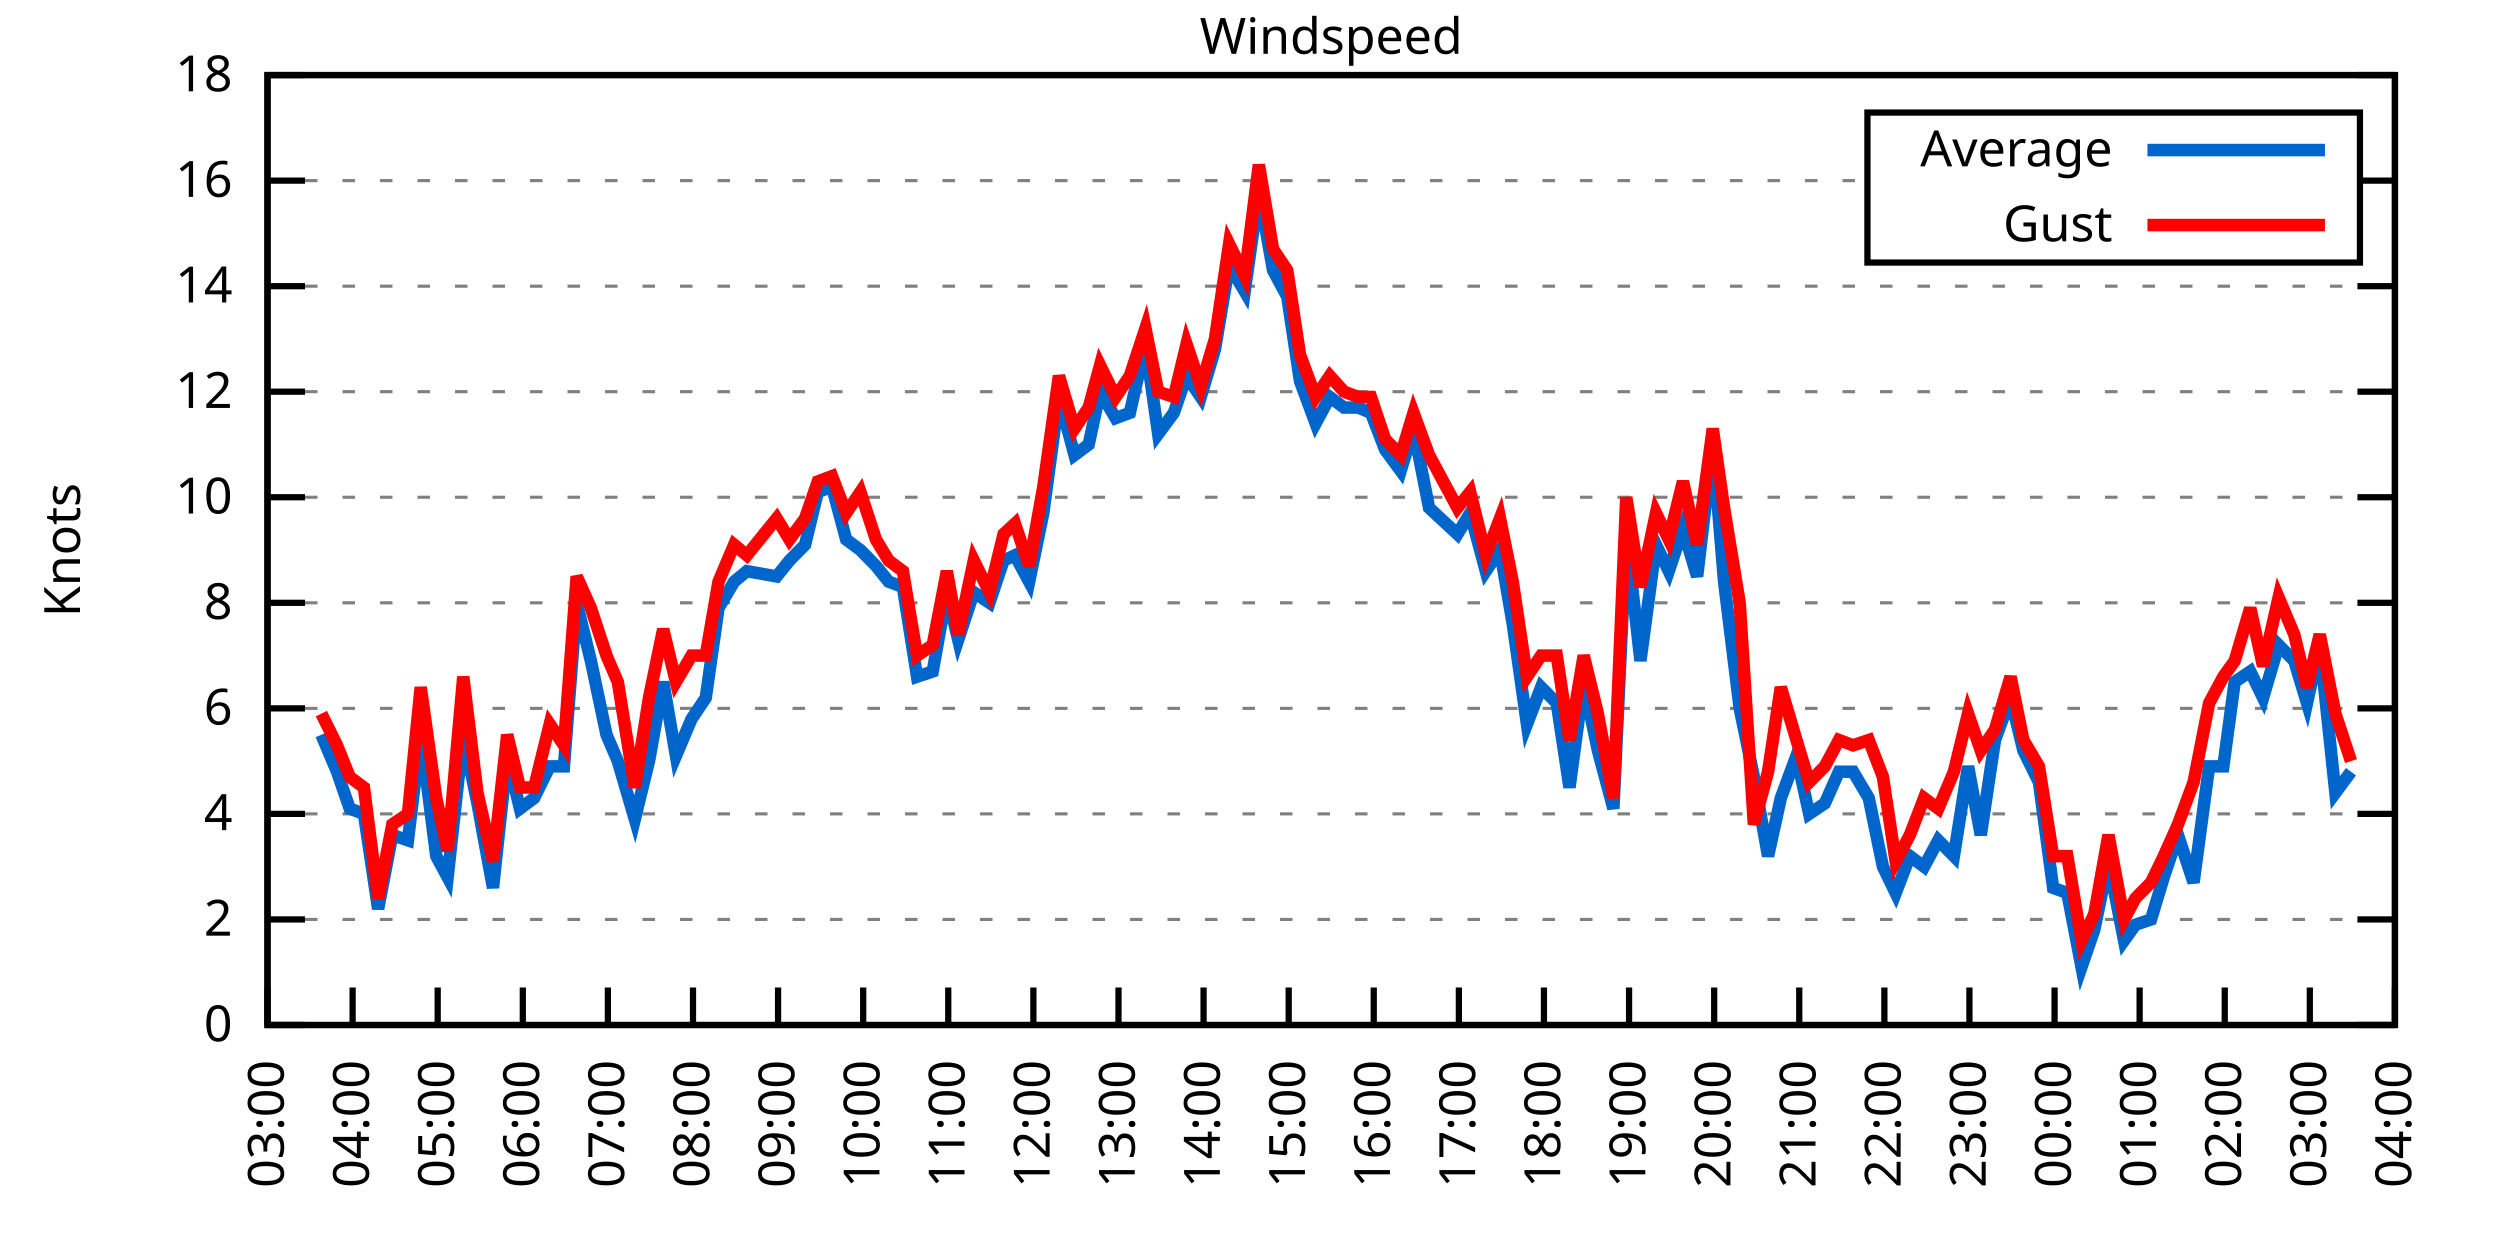
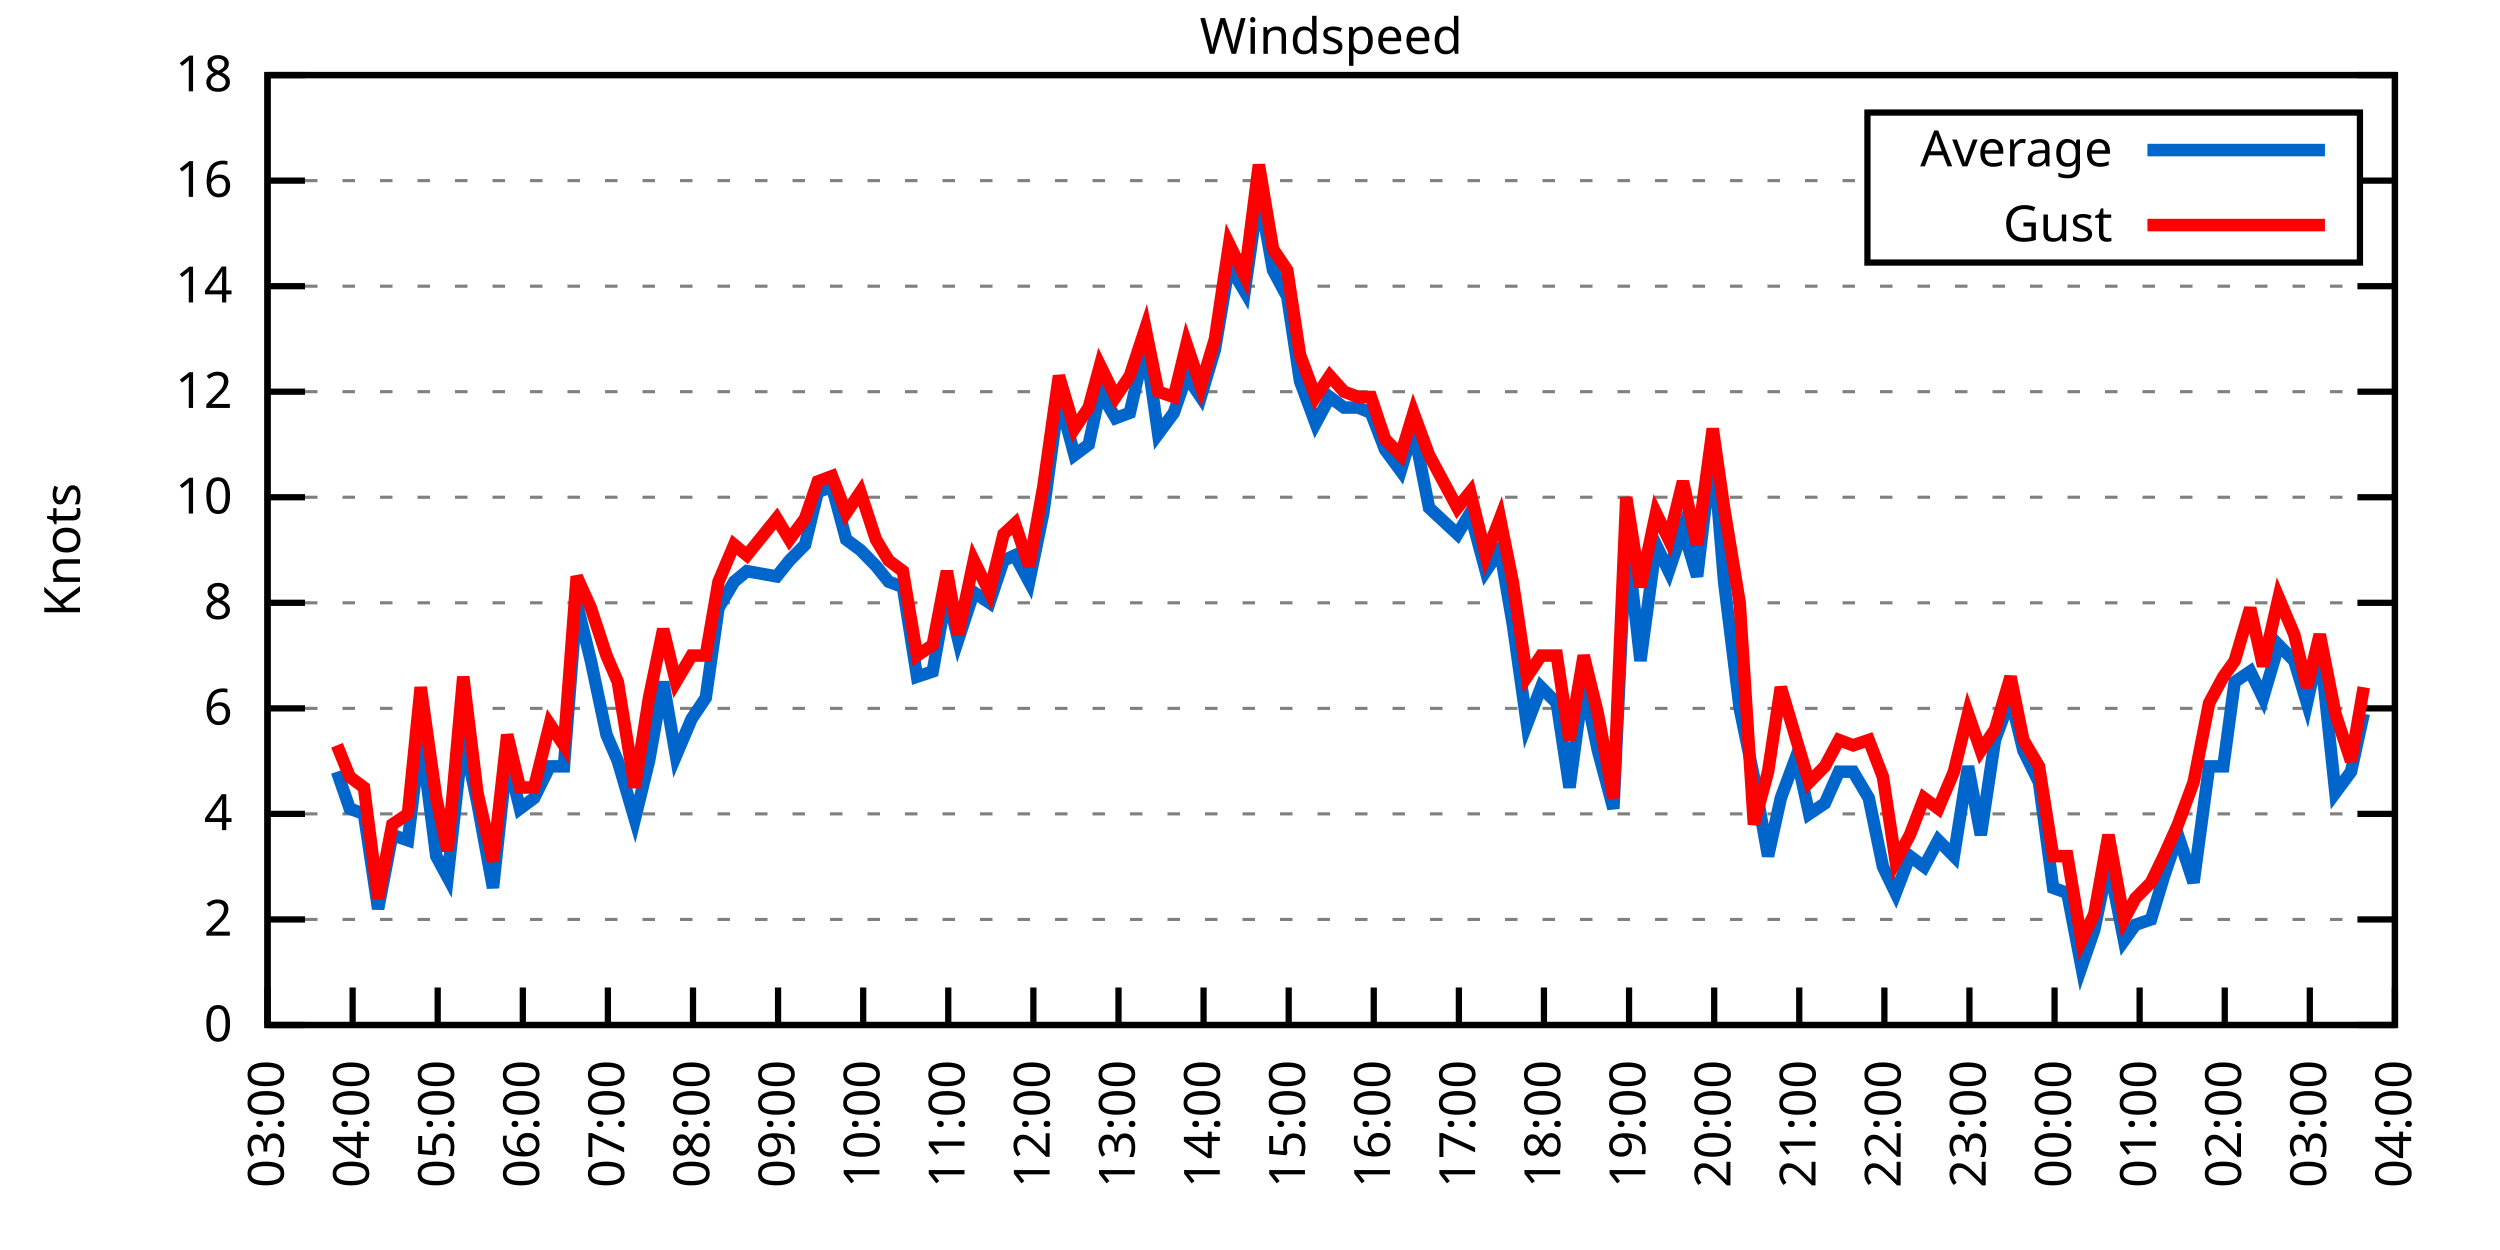
<svg xmlns="http://www.w3.org/2000/svg" xmlns:xlink="http://www.w3.org/1999/xlink" width="400" height="200" viewBox="0 0 400 200">
  <g id="gnuplot_canvas">
    <rect x="0" y="0" width="400" height="200" fill="none" />
    <defs>
      <circle id="gpDot" r="0.5" stroke-width="0.5" stroke="currentColor" />
      <path id="gpPt0" stroke-width="0.333" stroke="currentColor" d="M-1,0 h2 M0,-1 v2" />
      <path id="gpPt1" stroke-width="0.333" stroke="currentColor" d="M-1,-1 L1,1 M1,-1 L-1,1" />
      <path id="gpPt2" stroke-width="0.333" stroke="currentColor" d="M-1,0 L1,0 M0,-1 L0,1 M-1,-1 L1,1 M-1,1 L1,-1" />
      <rect id="gpPt3" stroke-width="0.333" stroke="currentColor" x="-1" y="-1" width="2" height="2" />
      <rect id="gpPt4" stroke-width="0.333" stroke="currentColor" fill="currentColor" x="-1" y="-1" width="2" height="2" />
      <circle id="gpPt5" stroke-width="0.333" stroke="currentColor" cx="0" cy="0" r="1" />
      <use xlink:href="#gpPt5" id="gpPt6" fill="currentColor" stroke="none" />
      <path id="gpPt7" stroke-width="0.333" stroke="currentColor" d="M0,-1.33 L-1.33,0.67 L1.33,0.67 z" />
      <use xlink:href="#gpPt7" id="gpPt8" fill="currentColor" stroke="none" />
      <use xlink:href="#gpPt7" id="gpPt9" stroke="currentColor" transform="rotate(180)" />
      <use xlink:href="#gpPt9" id="gpPt10" fill="currentColor" stroke="none" />
      <use xlink:href="#gpPt3" id="gpPt11" stroke="currentColor" transform="rotate(45)" />
      <use xlink:href="#gpPt11" id="gpPt12" fill="currentColor" stroke="none" />
      <path id="gpPt13" stroke-width="0.333" stroke="currentColor" d="M0,1.330 L1.265,0.411 L0.782,-1.067 L-0.782,-1.076 L-1.265,0.411 z" />
      <use xlink:href="#gpPt13" id="gpPt14" fill="currentColor" stroke="none" />
      <filter id="textbox" filterUnits="objectBoundingBox" x="0" y="0" height="1" width="1">
        <feFlood flood-color="white" flood-opacity="1" result="bgnd" />
        <feComposite in="SourceGraphic" in2="bgnd" operator="atop" />
      </filter>
      <filter id="greybox" filterUnits="objectBoundingBox" x="0" y="0" height="1" width="1">
        <feFlood flood-color="lightgrey" flood-opacity="1" result="grey" />
        <feComposite in="SourceGraphic" in2="grey" operator="atop" />
      </filter>
    </defs>
    <g fill="none" color="white" stroke="currentColor" stroke-width="1.00" stroke-linecap="butt" stroke-linejoin="miter">
</g>
    <g fill="none" color="black" stroke="currentColor" stroke-width="1.00" stroke-linecap="butt" stroke-linejoin="miter">
      <g stroke="none" shape-rendering="crispEdges">
        <polygon fill="rgb(255, 255, 255)" points="42.80,164.00 383.18,164.00 383.18,12.02 42.80,12.02 " />
      </g>
    </g>
    <g fill="none" color="black" stroke="currentColor" stroke-width="1.00" stroke-linecap="butt" stroke-linejoin="miter">
</g>
    <g fill="none" color="black" stroke="black" stroke-width="0.50" stroke-linecap="butt" stroke-linejoin="miter">
</g>
    <g fill="none" color="gray" stroke="currentColor" stroke-width="0.50" stroke-linecap="butt" stroke-linejoin="miter">
      <path stroke="gray" stroke-dasharray="2,4" class="gridline" d="M42.80,164.00 L383.19,164.00  " />
    </g>
    <g fill="none" color="gray" stroke="gray" stroke-width="1.00" stroke-linecap="butt" stroke-linejoin="miter">
</g>
    <g fill="none" color="black" stroke="currentColor" stroke-width="1.00" stroke-linecap="butt" stroke-linejoin="miter">
      <path stroke="black" d="M42.80,164.00 L48.80,164.00 M383.19,164.00 L377.19,164.00  " />
      <g transform="translate(37.20,166.60)" stroke="none" fill="black" font-family="Sans" font-size="8.00" text-anchor="end">
        <text>
          <tspan font-family="Sans"> 0</tspan>
        </text>
      </g>
    </g>
    <g fill="none" color="black" stroke="currentColor" stroke-width="1.00" stroke-linecap="butt" stroke-linejoin="miter">
</g>
    <g fill="none" color="black" stroke="black" stroke-width="0.50" stroke-linecap="butt" stroke-linejoin="miter">
</g>
    <g fill="none" color="gray" stroke="currentColor" stroke-width="0.50" stroke-linecap="butt" stroke-linejoin="miter">
      <path stroke="gray" stroke-dasharray="2,4" class="gridline" d="M42.80,147.11 L383.19,147.11  " />
    </g>
    <g fill="none" color="gray" stroke="gray" stroke-width="1.00" stroke-linecap="butt" stroke-linejoin="miter">
</g>
    <g fill="none" color="black" stroke="currentColor" stroke-width="1.00" stroke-linecap="butt" stroke-linejoin="miter">
      <path stroke="black" d="M42.80,147.11 L48.80,147.11 M383.19,147.11 L377.19,147.11  " />
      <g transform="translate(37.20,149.71)" stroke="none" fill="black" font-family="Sans" font-size="8.00" text-anchor="end">
        <text>
          <tspan font-family="Sans"> 2</tspan>
        </text>
      </g>
    </g>
    <g fill="none" color="black" stroke="currentColor" stroke-width="1.00" stroke-linecap="butt" stroke-linejoin="miter">
</g>
    <g fill="none" color="black" stroke="black" stroke-width="0.50" stroke-linecap="butt" stroke-linejoin="miter">
</g>
    <g fill="none" color="gray" stroke="currentColor" stroke-width="0.50" stroke-linecap="butt" stroke-linejoin="miter">
      <path stroke="gray" stroke-dasharray="2,4" class="gridline" d="M42.80,130.22 L383.19,130.22  " />
    </g>
    <g fill="none" color="gray" stroke="gray" stroke-width="1.00" stroke-linecap="butt" stroke-linejoin="miter">
</g>
    <g fill="none" color="black" stroke="currentColor" stroke-width="1.00" stroke-linecap="butt" stroke-linejoin="miter">
      <path stroke="black" d="M42.80,130.22 L48.80,130.22 M383.19,130.22 L377.19,130.22  " />
      <g transform="translate(37.20,132.82)" stroke="none" fill="black" font-family="Sans" font-size="8.00" text-anchor="end">
        <text>
          <tspan font-family="Sans"> 4</tspan>
        </text>
      </g>
    </g>
    <g fill="none" color="black" stroke="currentColor" stroke-width="1.00" stroke-linecap="butt" stroke-linejoin="miter">
</g>
    <g fill="none" color="black" stroke="black" stroke-width="0.50" stroke-linecap="butt" stroke-linejoin="miter">
</g>
    <g fill="none" color="gray" stroke="currentColor" stroke-width="0.50" stroke-linecap="butt" stroke-linejoin="miter">
      <path stroke="gray" stroke-dasharray="2,4" class="gridline" d="M42.80,113.34 L383.19,113.34  " />
    </g>
    <g fill="none" color="gray" stroke="gray" stroke-width="1.00" stroke-linecap="butt" stroke-linejoin="miter">
</g>
    <g fill="none" color="black" stroke="currentColor" stroke-width="1.00" stroke-linecap="butt" stroke-linejoin="miter">
      <path stroke="black" d="M42.80,113.34 L48.80,113.34 M383.19,113.34 L377.19,113.34  " />
      <g transform="translate(37.20,115.94)" stroke="none" fill="black" font-family="Sans" font-size="8.00" text-anchor="end">
        <text>
          <tspan font-family="Sans"> 6</tspan>
        </text>
      </g>
    </g>
    <g fill="none" color="black" stroke="currentColor" stroke-width="1.00" stroke-linecap="butt" stroke-linejoin="miter">
</g>
    <g fill="none" color="black" stroke="black" stroke-width="0.50" stroke-linecap="butt" stroke-linejoin="miter">
</g>
    <g fill="none" color="gray" stroke="currentColor" stroke-width="0.50" stroke-linecap="butt" stroke-linejoin="miter">
      <path stroke="gray" stroke-dasharray="2,4" class="gridline" d="M42.80,96.45 L383.19,96.45  " />
    </g>
    <g fill="none" color="gray" stroke="gray" stroke-width="1.00" stroke-linecap="butt" stroke-linejoin="miter">
</g>
    <g fill="none" color="black" stroke="currentColor" stroke-width="1.00" stroke-linecap="butt" stroke-linejoin="miter">
      <path stroke="black" d="M42.80,96.45 L48.80,96.45 M383.19,96.45 L377.19,96.45  " />
      <g transform="translate(37.20,99.05)" stroke="none" fill="black" font-family="Sans" font-size="8.00" text-anchor="end">
        <text>
          <tspan font-family="Sans"> 8</tspan>
        </text>
      </g>
    </g>
    <g fill="none" color="black" stroke="currentColor" stroke-width="1.00" stroke-linecap="butt" stroke-linejoin="miter">
</g>
    <g fill="none" color="black" stroke="black" stroke-width="0.50" stroke-linecap="butt" stroke-linejoin="miter">
</g>
    <g fill="none" color="gray" stroke="currentColor" stroke-width="0.50" stroke-linecap="butt" stroke-linejoin="miter">
      <path stroke="gray" stroke-dasharray="2,4" class="gridline" d="M42.80,79.56 L383.19,79.56  " />
    </g>
    <g fill="none" color="gray" stroke="gray" stroke-width="1.00" stroke-linecap="butt" stroke-linejoin="miter">
</g>
    <g fill="none" color="black" stroke="currentColor" stroke-width="1.00" stroke-linecap="butt" stroke-linejoin="miter">
      <path stroke="black" d="M42.80,79.56 L48.80,79.56 M383.19,79.56 L377.19,79.56  " />
      <g transform="translate(37.20,82.16)" stroke="none" fill="black" font-family="Sans" font-size="8.00" text-anchor="end">
        <text>
          <tspan font-family="Sans"> 10</tspan>
        </text>
      </g>
    </g>
    <g fill="none" color="black" stroke="currentColor" stroke-width="1.00" stroke-linecap="butt" stroke-linejoin="miter">
</g>
    <g fill="none" color="black" stroke="black" stroke-width="0.50" stroke-linecap="butt" stroke-linejoin="miter">
</g>
    <g fill="none" color="gray" stroke="currentColor" stroke-width="0.50" stroke-linecap="butt" stroke-linejoin="miter">
      <path stroke="gray" stroke-dasharray="2,4" class="gridline" d="M42.80,62.67 L383.19,62.67  " />
    </g>
    <g fill="none" color="gray" stroke="gray" stroke-width="1.00" stroke-linecap="butt" stroke-linejoin="miter">
</g>
    <g fill="none" color="black" stroke="currentColor" stroke-width="1.00" stroke-linecap="butt" stroke-linejoin="miter">
      <path stroke="black" d="M42.80,62.67 L48.80,62.67 M383.19,62.67 L377.19,62.67  " />
      <g transform="translate(37.20,65.27)" stroke="none" fill="black" font-family="Sans" font-size="8.00" text-anchor="end">
        <text>
          <tspan font-family="Sans"> 12</tspan>
        </text>
      </g>
    </g>
    <g fill="none" color="black" stroke="currentColor" stroke-width="1.00" stroke-linecap="butt" stroke-linejoin="miter">
</g>
    <g fill="none" color="black" stroke="black" stroke-width="0.50" stroke-linecap="butt" stroke-linejoin="miter">
</g>
    <g fill="none" color="gray" stroke="currentColor" stroke-width="0.50" stroke-linecap="butt" stroke-linejoin="miter">
      <path stroke="gray" stroke-dasharray="2,4" class="gridline" d="M42.80,45.79 L383.19,45.79  " />
    </g>
    <g fill="none" color="gray" stroke="gray" stroke-width="1.00" stroke-linecap="butt" stroke-linejoin="miter">
</g>
    <g fill="none" color="black" stroke="currentColor" stroke-width="1.00" stroke-linecap="butt" stroke-linejoin="miter">
      <path stroke="black" d="M42.80,45.79 L48.80,45.79 M383.19,45.79 L377.19,45.79  " />
      <g transform="translate(37.20,48.39)" stroke="none" fill="black" font-family="Sans" font-size="8.00" text-anchor="end">
        <text>
          <tspan font-family="Sans"> 14</tspan>
        </text>
      </g>
    </g>
    <g fill="none" color="black" stroke="currentColor" stroke-width="1.00" stroke-linecap="butt" stroke-linejoin="miter">
</g>
    <g fill="none" color="black" stroke="black" stroke-width="0.50" stroke-linecap="butt" stroke-linejoin="miter">
</g>
    <g fill="none" color="gray" stroke="currentColor" stroke-width="0.50" stroke-linecap="butt" stroke-linejoin="miter">
      <path stroke="gray" stroke-dasharray="2,4" class="gridline" d="M42.80,28.90 L298.79,28.90 M377.59,28.90 L383.19,28.90  " />
    </g>
    <g fill="none" color="gray" stroke="gray" stroke-width="1.00" stroke-linecap="butt" stroke-linejoin="miter">
</g>
    <g fill="none" color="black" stroke="currentColor" stroke-width="1.00" stroke-linecap="butt" stroke-linejoin="miter">
      <path stroke="black" d="M42.80,28.90 L48.80,28.90 M383.19,28.90 L377.19,28.90  " />
      <g transform="translate(37.20,31.50)" stroke="none" fill="black" font-family="Sans" font-size="8.00" text-anchor="end">
        <text>
          <tspan font-family="Sans"> 16</tspan>
        </text>
      </g>
    </g>
    <g fill="none" color="black" stroke="currentColor" stroke-width="1.00" stroke-linecap="butt" stroke-linejoin="miter">
</g>
    <g fill="none" color="black" stroke="black" stroke-width="0.50" stroke-linecap="butt" stroke-linejoin="miter">
</g>
    <g fill="none" color="gray" stroke="currentColor" stroke-width="0.50" stroke-linecap="butt" stroke-linejoin="miter">
      <path stroke="gray" stroke-dasharray="2,4" class="gridline" d="M42.80,12.01 L383.19,12.01  " />
    </g>
    <g fill="none" color="gray" stroke="gray" stroke-width="1.00" stroke-linecap="butt" stroke-linejoin="miter">
</g>
    <g fill="none" color="black" stroke="currentColor" stroke-width="1.00" stroke-linecap="butt" stroke-linejoin="miter">
      <path stroke="black" d="M42.80,12.01 L48.80,12.01 M383.19,12.01 L377.19,12.01  " />
      <g transform="translate(37.20,14.61)" stroke="none" fill="black" font-family="Sans" font-size="8.00" text-anchor="end">
        <text>
          <tspan font-family="Sans"> 18</tspan>
        </text>
      </g>
    </g>
    <g fill="none" color="black" stroke="currentColor" stroke-width="1.00" stroke-linecap="butt" stroke-linejoin="miter">
      <path stroke="black" d="M42.80,164.00 L42.80,158.00  " />
      <g transform="translate(45.40,169.60) rotate(270.00)" stroke="none" fill="black" font-family="Sans" font-size="8.00" text-anchor="end">
        <text>
          <tspan font-family="Sans">03:00</tspan>
        </text>
      </g>
    </g>
    <g fill="none" color="black" stroke="currentColor" stroke-width="1.00" stroke-linecap="butt" stroke-linejoin="miter">
      <path stroke="black" d="M56.42,164.00 L56.42,158.00  " />
      <g transform="translate(59.02,169.60) rotate(270.00)" stroke="none" fill="black" font-family="Sans" font-size="8.00" text-anchor="end">
        <text>
          <tspan font-family="Sans">04:00</tspan>
        </text>
      </g>
    </g>
    <g fill="none" color="black" stroke="currentColor" stroke-width="1.00" stroke-linecap="butt" stroke-linejoin="miter">
      <path stroke="black" d="M70.03,164.00 L70.03,158.00  " />
      <g transform="translate(72.63,169.60) rotate(270.00)" stroke="none" fill="black" font-family="Sans" font-size="8.00" text-anchor="end">
        <text>
          <tspan font-family="Sans">05:00</tspan>
        </text>
      </g>
    </g>
    <g fill="none" color="black" stroke="currentColor" stroke-width="1.00" stroke-linecap="butt" stroke-linejoin="miter">
      <path stroke="black" d="M83.65,164.00 L83.65,158.00  " />
      <g transform="translate(86.25,169.60) rotate(270.00)" stroke="none" fill="black" font-family="Sans" font-size="8.00" text-anchor="end">
        <text>
          <tspan font-family="Sans">06:00</tspan>
        </text>
      </g>
    </g>
    <g fill="none" color="black" stroke="currentColor" stroke-width="1.00" stroke-linecap="butt" stroke-linejoin="miter">
      <path stroke="black" d="M97.26,164.00 L97.26,158.00  " />
      <g transform="translate(99.86,169.60) rotate(270.00)" stroke="none" fill="black" font-family="Sans" font-size="8.00" text-anchor="end">
        <text>
          <tspan font-family="Sans">07:00</tspan>
        </text>
      </g>
    </g>
    <g fill="none" color="black" stroke="currentColor" stroke-width="1.00" stroke-linecap="butt" stroke-linejoin="miter">
      <path stroke="black" d="M110.88,164.00 L110.88,158.00  " />
      <g transform="translate(113.48,169.60) rotate(270.00)" stroke="none" fill="black" font-family="Sans" font-size="8.00" text-anchor="end">
        <text>
          <tspan font-family="Sans">08:00</tspan>
        </text>
      </g>
    </g>
    <g fill="none" color="black" stroke="currentColor" stroke-width="1.00" stroke-linecap="butt" stroke-linejoin="miter">
      <path stroke="black" d="M124.49,164.00 L124.49,158.00  " />
      <g transform="translate(127.09,169.60) rotate(270.00)" stroke="none" fill="black" font-family="Sans" font-size="8.00" text-anchor="end">
        <text>
          <tspan font-family="Sans">09:00</tspan>
        </text>
      </g>
    </g>
    <g fill="none" color="black" stroke="currentColor" stroke-width="1.00" stroke-linecap="butt" stroke-linejoin="miter">
      <path stroke="black" d="M138.11,164.00 L138.11,158.00  " />
      <g transform="translate(140.71,169.60) rotate(270.00)" stroke="none" fill="black" font-family="Sans" font-size="8.00" text-anchor="end">
        <text>
          <tspan font-family="Sans">10:00</tspan>
        </text>
      </g>
    </g>
    <g fill="none" color="black" stroke="currentColor" stroke-width="1.00" stroke-linecap="butt" stroke-linejoin="miter">
      <path stroke="black" d="M151.72,164.00 L151.72,158.00  " />
      <g transform="translate(154.32,169.60) rotate(270.00)" stroke="none" fill="black" font-family="Sans" font-size="8.00" text-anchor="end">
        <text>
          <tspan font-family="Sans">11:00</tspan>
        </text>
      </g>
    </g>
    <g fill="none" color="black" stroke="currentColor" stroke-width="1.00" stroke-linecap="butt" stroke-linejoin="miter">
      <path stroke="black" d="M165.34,164.00 L165.34,158.00  " />
      <g transform="translate(167.94,169.60) rotate(270.00)" stroke="none" fill="black" font-family="Sans" font-size="8.00" text-anchor="end">
        <text>
          <tspan font-family="Sans">12:00</tspan>
        </text>
      </g>
    </g>
    <g fill="none" color="black" stroke="currentColor" stroke-width="1.00" stroke-linecap="butt" stroke-linejoin="miter">
      <path stroke="black" d="M178.96,164.00 L178.96,158.00  " />
      <g transform="translate(181.56,169.60) rotate(270.00)" stroke="none" fill="black" font-family="Sans" font-size="8.00" text-anchor="end">
        <text>
          <tspan font-family="Sans">13:00</tspan>
        </text>
      </g>
    </g>
    <g fill="none" color="black" stroke="currentColor" stroke-width="1.00" stroke-linecap="butt" stroke-linejoin="miter">
      <path stroke="black" d="M192.57,164.00 L192.57,158.00  " />
      <g transform="translate(195.17,169.60) rotate(270.00)" stroke="none" fill="black" font-family="Sans" font-size="8.00" text-anchor="end">
        <text>
          <tspan font-family="Sans">14:00</tspan>
        </text>
      </g>
    </g>
    <g fill="none" color="black" stroke="currentColor" stroke-width="1.00" stroke-linecap="butt" stroke-linejoin="miter">
      <path stroke="black" d="M206.19,164.00 L206.19,158.00  " />
      <g transform="translate(208.79,169.60) rotate(270.00)" stroke="none" fill="black" font-family="Sans" font-size="8.00" text-anchor="end">
        <text>
          <tspan font-family="Sans">15:00</tspan>
        </text>
      </g>
    </g>
    <g fill="none" color="black" stroke="currentColor" stroke-width="1.00" stroke-linecap="butt" stroke-linejoin="miter">
      <path stroke="black" d="M219.80,164.00 L219.80,158.00  " />
      <g transform="translate(222.40,169.60) rotate(270.00)" stroke="none" fill="black" font-family="Sans" font-size="8.00" text-anchor="end">
        <text>
          <tspan font-family="Sans">16:00</tspan>
        </text>
      </g>
    </g>
    <g fill="none" color="black" stroke="currentColor" stroke-width="1.00" stroke-linecap="butt" stroke-linejoin="miter">
      <path stroke="black" d="M233.42,164.00 L233.42,158.00  " />
      <g transform="translate(236.02,169.60) rotate(270.00)" stroke="none" fill="black" font-family="Sans" font-size="8.00" text-anchor="end">
        <text>
          <tspan font-family="Sans">17:00</tspan>
        </text>
      </g>
    </g>
    <g fill="none" color="black" stroke="currentColor" stroke-width="1.00" stroke-linecap="butt" stroke-linejoin="miter">
      <path stroke="black" d="M247.03,164.00 L247.03,158.00  " />
      <g transform="translate(249.63,169.60) rotate(270.00)" stroke="none" fill="black" font-family="Sans" font-size="8.00" text-anchor="end">
        <text>
          <tspan font-family="Sans">18:00</tspan>
        </text>
      </g>
    </g>
    <g fill="none" color="black" stroke="currentColor" stroke-width="1.00" stroke-linecap="butt" stroke-linejoin="miter">
      <path stroke="black" d="M260.65,164.00 L260.65,158.00  " />
      <g transform="translate(263.25,169.60) rotate(270.00)" stroke="none" fill="black" font-family="Sans" font-size="8.00" text-anchor="end">
        <text>
          <tspan font-family="Sans">19:00</tspan>
        </text>
      </g>
    </g>
    <g fill="none" color="black" stroke="currentColor" stroke-width="1.00" stroke-linecap="butt" stroke-linejoin="miter">
      <path stroke="black" d="M274.27,164.00 L274.27,158.00  " />
      <g transform="translate(276.87,169.60) rotate(270.00)" stroke="none" fill="black" font-family="Sans" font-size="8.00" text-anchor="end">
        <text>
          <tspan font-family="Sans">20:00</tspan>
        </text>
      </g>
    </g>
    <g fill="none" color="black" stroke="currentColor" stroke-width="1.00" stroke-linecap="butt" stroke-linejoin="miter">
      <path stroke="black" d="M287.88,164.00 L287.88,158.00  " />
      <g transform="translate(290.48,169.60) rotate(270.00)" stroke="none" fill="black" font-family="Sans" font-size="8.00" text-anchor="end">
        <text>
          <tspan font-family="Sans">21:00</tspan>
        </text>
      </g>
    </g>
    <g fill="none" color="black" stroke="currentColor" stroke-width="1.00" stroke-linecap="butt" stroke-linejoin="miter">
      <path stroke="black" d="M301.50,164.00 L301.50,158.00  " />
      <g transform="translate(304.10,169.60) rotate(270.00)" stroke="none" fill="black" font-family="Sans" font-size="8.00" text-anchor="end">
        <text>
          <tspan font-family="Sans">22:00</tspan>
        </text>
      </g>
    </g>
    <g fill="none" color="black" stroke="currentColor" stroke-width="1.00" stroke-linecap="butt" stroke-linejoin="miter">
      <path stroke="black" d="M315.11,164.00 L315.11,158.00  " />
      <g transform="translate(317.71,169.60) rotate(270.00)" stroke="none" fill="black" font-family="Sans" font-size="8.00" text-anchor="end">
        <text>
          <tspan font-family="Sans">23:00</tspan>
        </text>
      </g>
    </g>
    <g fill="none" color="black" stroke="currentColor" stroke-width="1.00" stroke-linecap="butt" stroke-linejoin="miter">
      <path stroke="black" d="M328.73,164.00 L328.73,158.00  " />
      <g transform="translate(331.33,169.60) rotate(270.00)" stroke="none" fill="black" font-family="Sans" font-size="8.00" text-anchor="end">
        <text>
          <tspan font-family="Sans">00:00</tspan>
        </text>
      </g>
    </g>
    <g fill="none" color="black" stroke="currentColor" stroke-width="1.00" stroke-linecap="butt" stroke-linejoin="miter">
      <path stroke="black" d="M342.34,164.00 L342.34,158.00  " />
      <g transform="translate(344.94,169.60) rotate(270.00)" stroke="none" fill="black" font-family="Sans" font-size="8.00" text-anchor="end">
        <text>
          <tspan font-family="Sans">01:00</tspan>
        </text>
      </g>
    </g>
    <g fill="none" color="black" stroke="currentColor" stroke-width="1.00" stroke-linecap="butt" stroke-linejoin="miter">
      <path stroke="black" d="M355.96,164.00 L355.96,158.00  " />
      <g transform="translate(358.56,169.60) rotate(270.00)" stroke="none" fill="black" font-family="Sans" font-size="8.00" text-anchor="end">
        <text>
          <tspan font-family="Sans">02:00</tspan>
        </text>
      </g>
    </g>
    <g fill="none" color="black" stroke="currentColor" stroke-width="1.00" stroke-linecap="butt" stroke-linejoin="miter">
      <path stroke="black" d="M369.57,164.00 L369.57,158.00  " />
      <g transform="translate(372.17,169.60) rotate(270.00)" stroke="none" fill="black" font-family="Sans" font-size="8.00" text-anchor="end">
        <text>
          <tspan font-family="Sans">03:00</tspan>
        </text>
      </g>
    </g>
    <g fill="none" color="black" stroke="currentColor" stroke-width="1.00" stroke-linecap="butt" stroke-linejoin="miter">
      <path stroke="black" d="M383.19,164.00 L383.19,158.00  " />
      <g transform="translate(385.79,169.60) rotate(270.00)" stroke="none" fill="black" font-family="Sans" font-size="8.00" text-anchor="end">
        <text>
          <tspan font-family="Sans">04:00</tspan>
        </text>
      </g>
    </g>
    <g fill="none" color="black" stroke="currentColor" stroke-width="1.00" stroke-linecap="butt" stroke-linejoin="miter">
</g>
    <g fill="none" color="black" stroke="currentColor" stroke-width="1.00" stroke-linecap="butt" stroke-linejoin="miter">
      <path stroke="black" d="M42.80,12.01 L42.80,164.00 L383.19,164.00 L383.19,12.01 L42.80,12.01 Z  " />
    </g>
    <g fill="none" color="black" stroke="currentColor" stroke-width="1.00" stroke-linecap="butt" stroke-linejoin="miter">
</g>
    <g fill="none" color="black" stroke="currentColor" stroke-width="1.00" stroke-linecap="butt" stroke-linejoin="miter">
      <path stroke="black" d="M298.79,42.01 L298.79,18.01 L377.59,18.01 L377.59,42.01 L298.79,42.01 Z  " />
    </g>
    <g id="Windspeed_plot_1">
      <g fill="none" color="white" stroke="black" stroke-width="2.00" stroke-linecap="butt" stroke-linejoin="miter">
</g>
      <g fill="none" color="black" stroke="currentColor" stroke-width="2.00" stroke-linecap="butt" stroke-linejoin="miter">
        <g transform="translate(337.99,26.61)" stroke="none" fill="black" font-family="Sans" font-size="8.00" text-anchor="end">
          <text>
            <tspan font-family="Sans">Average</tspan>
          </text>
        </g>
      </g>
      <g fill="none" color="black" stroke="currentColor" stroke-width="2.00" stroke-linecap="butt" stroke-linejoin="miter">
-         <path stroke="rgb(  0, 102, 204)" d="M343.59,24.01 L371.99,24.01 M51.42,117.56 L53.92,123.47 L55.96,129.38 L58.23,130.22 L60.50,145.42 L62.77,133.60   L65.27,134.45 L67.31,117.56 L69.80,136.98 L71.62,140.36 L74.12,117.56 L76.39,128.54 L78.88,142.05 L81.15,120.94   L83.19,129.38 L85.46,127.69 L87.96,122.62 L90.23,122.62 L92.27,96.45 L94.54,105.74 L97.04,117.56 L98.85,121.78   L101.57,131.07 L103.84,121.78 L106.11,109.11 L108.15,120.94 L110.65,115.03 L112.92,111.65 L114.96,97.29 L117.46,93.07   L119.50,91.38 L124.27,92.23 L126.31,89.69 L128.81,87.16 L130.85,78.72 L133.12,77.87 L135.39,86.32 L137.66,88.00   L140.15,90.54 L142.19,93.07 L144.46,93.92 L146.73,108.27 L149.23,107.43 L151.50,94.76 L153.31,102.36 L155.81,94.76   L158.31,96.45 L160.57,89.69 L162.39,88.85 L164.66,93.07 L166.93,82.09 L169.43,63.52 L171.92,72.81 L174.19,71.12   L176.01,62.67 L178.50,66.90 L180.77,66.05 L183.27,55.07 L185.31,69.43 L187.81,66.05 L189.85,60.14 L192.12,63.52   L194.39,55.92 L196.66,42.41 L199.15,46.63 L201.42,30.59 L203.69,43.25 L205.96,47.47 L208.00,60.98 L210.50,67.74   L212.77,63.52 L215.04,65.21 L217.31,65.21 L219.35,66.05 L221.62,71.96 L224.11,75.34 L226.16,68.58 L228.65,81.25   L233.19,85.47 L235.23,82.09 L237.73,91.38 L240.00,88.00 L242.04,99.83 L244.31,115.87 L246.58,109.96 L249.08,112.49   L251.12,126.00 L253.39,109.11 L255.66,120.09 L258.15,129.38 L260.20,85.47 L262.47,105.74 L264.96,87.16 L267.00,91.38   L269.27,84.63 L271.54,92.23 L274.04,71.12 L275.85,93.07 L278.35,113.34 L280.62,124.31 L282.89,136.98 L284.93,127.69   L287.43,120.94 L289.47,130.22 L291.97,128.54 L294.23,123.47 L296.50,123.47 L299.00,127.69 L301.27,138.67 L303.31,142.89   L305.58,136.98 L307.85,138.67 L310.12,134.45 L312.62,136.98 L314.89,122.62 L316.93,133.60 L319.20,118.40 L321.69,111.65   L323.74,120.09 L326.23,125.16 L328.50,142.05 L330.77,142.89 L333.04,154.71 L335.08,148.80 L337.35,137.82 L339.85,150.49   L341.66,147.96 L344.16,147.11 L346.20,140.36 L348.47,133.60 L350.97,141.20 L353.46,122.62 L355.73,122.62 L357.55,109.11   L360.04,107.43 L362.09,111.65 L364.58,103.20 L367.08,105.74 L369.12,112.49 L371.16,103.20 L373.66,126.85 L376.16,123.47    " />
+         <path stroke="rgb(  0, 102, 204)" d="M343.59,24.01 L371.99,24.01 M53.92,123.47 L55.96,129.38 L58.23,130.22 L60.50,145.42 L62.77,133.60 L65.27,134.45   L67.31,117.56 L69.80,136.98 L71.62,140.36 L74.12,117.56 L76.39,128.54 L78.88,142.05 L81.15,120.94 L83.19,129.38   L85.46,127.69 L87.96,122.62 L90.23,122.62 L92.27,96.45 L94.54,105.74 L97.04,117.56 L98.85,121.78 L101.57,131.07   L103.84,121.78 L106.11,109.11 L108.15,120.94 L110.65,115.03 L112.92,111.65 L114.96,97.29 L117.46,93.07 L119.50,91.38   L124.27,92.23 L126.31,89.69 L128.81,87.16 L130.85,78.72 L133.12,77.87 L135.39,86.32 L137.66,88.00 L140.15,90.54   L142.19,93.07 L144.46,93.92 L146.73,108.27 L149.23,107.43 L151.50,94.76 L153.31,102.36 L155.81,94.76 L158.31,96.45   L160.57,89.69 L162.39,88.85 L164.66,93.07 L166.93,82.09 L169.43,63.52 L171.92,72.81 L174.19,71.12 L176.01,62.67   L178.50,66.90 L180.77,66.05 L183.27,55.07 L185.31,69.43 L187.81,66.05 L189.85,60.14 L192.12,63.52 L194.39,55.92   L196.66,42.41 L199.15,46.63 L201.42,30.59 L203.69,43.25 L205.96,47.47 L208.00,60.98 L210.50,67.74 L212.77,63.52   L215.04,65.21 L217.31,65.21 L219.35,66.05 L221.62,71.96 L224.11,75.34 L226.16,68.58 L228.65,81.25 L233.19,85.47   L235.23,82.09 L237.73,91.38 L240.00,88.00 L242.04,99.83 L244.31,115.87 L246.58,109.96 L249.08,112.49 L251.12,126.00   L253.39,109.11 L255.66,120.09 L258.15,129.38 L260.20,85.47 L262.47,105.74 L264.96,87.16 L267.00,91.38 L269.27,84.63   L271.54,92.23 L274.04,71.12 L275.85,93.07 L278.35,113.34 L280.62,124.31 L282.89,136.98 L284.93,127.69 L287.43,120.94   L289.47,130.22 L291.97,128.54 L294.23,123.47 L296.50,123.47 L299.00,127.69 L301.27,138.67 L303.31,142.89 L305.58,136.98   L307.85,138.67 L310.12,134.45 L312.62,136.98 L314.89,122.62 L316.93,133.60 L319.20,118.40 L321.69,111.65 L323.74,120.09   L326.23,125.16 L328.50,142.05 L330.77,142.89 L333.04,154.71 L335.08,148.80 L337.35,137.82 L339.85,150.49 L341.66,147.96   L344.16,147.11 L346.20,140.36 L348.47,133.60 L350.97,141.20 L353.46,122.62 L355.73,122.62 L357.55,109.11 L360.04,107.43   L362.09,111.65 L364.58,103.20 L367.08,105.74 L369.12,112.49 L371.16,103.20 L373.66,126.85 L376.16,123.47 L378.20,114.18    " />
      </g>
    </g>
    <g id="Windspeed_plot_2">
      <g fill="none" color="black" stroke="currentColor" stroke-width="2.00" stroke-linecap="butt" stroke-linejoin="miter">
        <g transform="translate(337.99,38.61)" stroke="none" fill="black" font-family="Sans" font-size="8.00" text-anchor="end">
          <text>
            <tspan font-family="Sans">Gust</tspan>
          </text>
        </g>
      </g>
      <g fill="none" color="black" stroke="currentColor" stroke-width="2.00" stroke-linecap="butt" stroke-linejoin="miter">
-         <path stroke="rgb(255,   0,   0)" d="M343.59,36.01 L371.99,36.01 M51.42,114.18 L53.92,119.25 L55.96,124.31 L58.23,126.00 L60.50,143.73 L62.77,131.91   L65.27,130.22 L67.31,109.96 L69.80,127.69 L71.62,136.14 L74.12,108.27 L76.39,126.85 L78.88,137.82 L81.15,117.56   L83.19,126.00 L85.46,126.00 L87.96,115.87 L90.23,119.25 L92.27,92.23 L94.54,97.29 L97.04,104.89 L98.85,109.11   L101.57,126.00 L103.84,111.65 L106.11,100.67 L108.15,109.11 L110.65,104.89 L112.92,104.89 L114.96,93.07 L117.46,87.16   L119.50,88.85 L124.27,82.94 L126.31,86.32 L128.81,82.94 L130.85,77.03 L133.12,76.18 L135.39,82.09 L137.66,78.72   L140.15,86.32 L142.19,89.69 L144.46,91.38 L146.73,104.89 L149.23,103.20 L151.50,91.38 L153.31,101.52 L155.81,89.69   L158.31,94.76 L160.57,85.47 L162.39,83.78 L164.66,90.54 L166.93,77.87 L169.43,60.14 L171.92,68.58 L174.19,65.21   L176.01,58.45 L178.50,63.52 L180.77,60.14 L183.27,52.54 L185.31,62.67 L187.81,63.52 L189.85,55.07 L192.12,61.83   L194.39,54.23 L196.66,39.03 L199.15,44.10 L201.42,26.36 L203.69,39.87 L205.96,43.25 L208.00,56.76 L210.50,63.52   L212.77,60.14 L215.04,62.67 L217.31,63.52 L219.35,63.52 L221.62,70.27 L224.11,72.81 L226.16,66.05 L228.65,72.81   L233.19,81.25 L235.23,78.72 L237.73,88.85 L240.00,82.94 L242.04,93.07 L244.31,108.27 L246.58,104.89 L249.08,104.89   L251.12,118.40 L253.39,104.89 L255.66,114.18 L258.15,127.69 L260.20,79.56 L262.47,93.92 L264.96,82.09 L267.00,86.32   L269.27,77.03 L271.54,87.16 L274.04,68.58 L275.85,81.25 L278.35,96.45 L280.62,131.91 L282.89,123.47 L284.93,109.96   L287.43,118.40 L289.47,125.16 L291.97,122.62 L294.23,118.40 L296.50,119.25 L299.00,118.40 L301.27,124.31 L303.31,137.82   L305.58,133.60 L307.85,127.69 L310.12,129.38 L312.62,123.47 L314.89,114.18 L316.93,120.09 L319.20,116.71 L321.69,108.27   L323.74,118.40 L326.23,122.62 L328.50,136.98 L330.77,136.98 L333.04,150.49 L335.08,146.27 L337.35,133.60 L339.85,147.11   L341.66,143.73 L344.16,141.20 L346.20,136.98 L348.47,131.91 L350.97,125.16 L353.46,112.49 L355.73,108.27 L357.55,105.74   L360.04,97.29 L362.09,106.58 L364.58,95.60 L367.08,101.52 L369.12,109.96 L371.16,101.52 L373.66,114.18 L376.16,121.78    " />
+         <path stroke="rgb(255,   0,   0)" d="M343.59,36.01 L371.99,36.01 M53.92,119.25 L55.96,124.31 L58.23,126.00 L60.50,143.73 L62.77,131.91 L65.27,130.22   L67.31,109.96 L69.80,127.69 L71.62,136.14 L74.12,108.27 L76.39,126.85 L78.88,137.82 L81.15,117.56 L83.19,126.00   L85.46,126.00 L87.96,115.87 L90.23,119.25 L92.27,92.23 L94.54,97.29 L97.04,104.89 L98.85,109.11 L101.57,126.00   L103.84,111.65 L106.11,100.67 L108.15,109.11 L110.65,104.89 L112.92,104.89 L114.96,93.07 L117.46,87.16 L119.50,88.85   L124.27,82.94 L126.31,86.32 L128.81,82.94 L130.85,77.03 L133.12,76.18 L135.39,82.09 L137.66,78.72 L140.15,86.32   L142.19,89.69 L144.46,91.38 L146.73,104.89 L149.23,103.20 L151.50,91.38 L153.31,101.52 L155.81,89.69 L158.31,94.76   L160.57,85.47 L162.39,83.78 L164.66,90.54 L166.93,77.87 L169.43,60.14 L171.92,68.58 L174.19,65.21 L176.01,58.45   L178.50,63.52 L180.77,60.14 L183.27,52.54 L185.31,62.67 L187.81,63.52 L189.85,55.07 L192.12,61.83 L194.39,54.23   L196.66,39.03 L199.15,44.10 L201.42,26.36 L203.69,39.87 L205.96,43.25 L208.00,56.76 L210.50,63.52 L212.77,60.14   L215.04,62.67 L217.31,63.52 L219.35,63.52 L221.62,70.27 L224.11,72.81 L226.16,66.05 L228.65,72.81 L233.19,81.25   L235.23,78.72 L237.73,88.85 L240.00,82.94 L242.04,93.07 L244.31,108.27 L246.58,104.89 L249.08,104.89 L251.12,118.40   L253.39,104.89 L255.66,114.18 L258.15,127.69 L260.20,79.56 L262.47,93.92 L264.96,82.09 L267.00,86.32 L269.27,77.03   L271.54,87.16 L274.04,68.58 L275.85,81.25 L278.35,96.45 L280.62,131.91 L282.89,123.47 L284.93,109.96 L287.43,118.40   L289.47,125.16 L291.97,122.62 L294.23,118.40 L296.50,119.25 L299.00,118.40 L301.27,124.31 L303.31,137.82 L305.58,133.60   L307.85,127.69 L310.12,129.38 L312.62,123.47 L314.89,114.18 L316.93,120.09 L319.20,116.71 L321.69,108.27 L323.74,118.40   L326.23,122.62 L328.50,136.98 L330.77,136.98 L333.04,150.49 L335.08,146.27 L337.35,133.60 L339.85,147.11 L341.66,143.73   L344.16,141.20 L346.20,136.98 L348.47,131.91 L350.97,125.16 L353.46,112.49 L355.73,108.27 L357.55,105.74 L360.04,97.29   L362.09,106.58 L364.58,95.60 L367.08,101.52 L369.12,109.96 L371.16,101.52 L373.66,114.18 L376.16,121.78 L378.20,109.96    " />
      </g>
    </g>
    <g fill="none" color="black" stroke="currentColor" stroke-width="2.00" stroke-linecap="butt" stroke-linejoin="miter">
</g>
    <g fill="none" color="black" stroke="black" stroke-width="1.00" stroke-linecap="butt" stroke-linejoin="miter">
</g>
    <g fill="none" color="black" stroke="currentColor" stroke-width="1.00" stroke-linecap="butt" stroke-linejoin="miter">
      <path stroke="black" d="M42.80,12.01 L42.80,164.00 L383.19,164.00 L383.19,12.01 L42.80,12.01 Z  " />
      <g transform="translate(12.80,88.01) rotate(270.00)" stroke="none" fill="black" font-family="Sans" font-size="8.00" text-anchor="middle">
        <text>
          <tspan font-family="Sans">Knots</tspan>
        </text>
      </g>
    </g>
    <g fill="none" color="black" stroke="currentColor" stroke-width="1.00" stroke-linecap="butt" stroke-linejoin="miter">
</g>
    <g fill="none" color="black" stroke="currentColor" stroke-width="1.00" stroke-linecap="butt" stroke-linejoin="miter">
      <g transform="translate(212.99,8.61)" stroke="none" fill="black" font-family="Sans" font-size="8.00" text-anchor="middle">
        <text>
          <tspan font-family="Sans">Windspeed</tspan>
        </text>
      </g>
    </g>
    <g fill="none" color="black" stroke="currentColor" stroke-width="1.00" stroke-linecap="butt" stroke-linejoin="miter">
</g>
  </g>
</svg>
